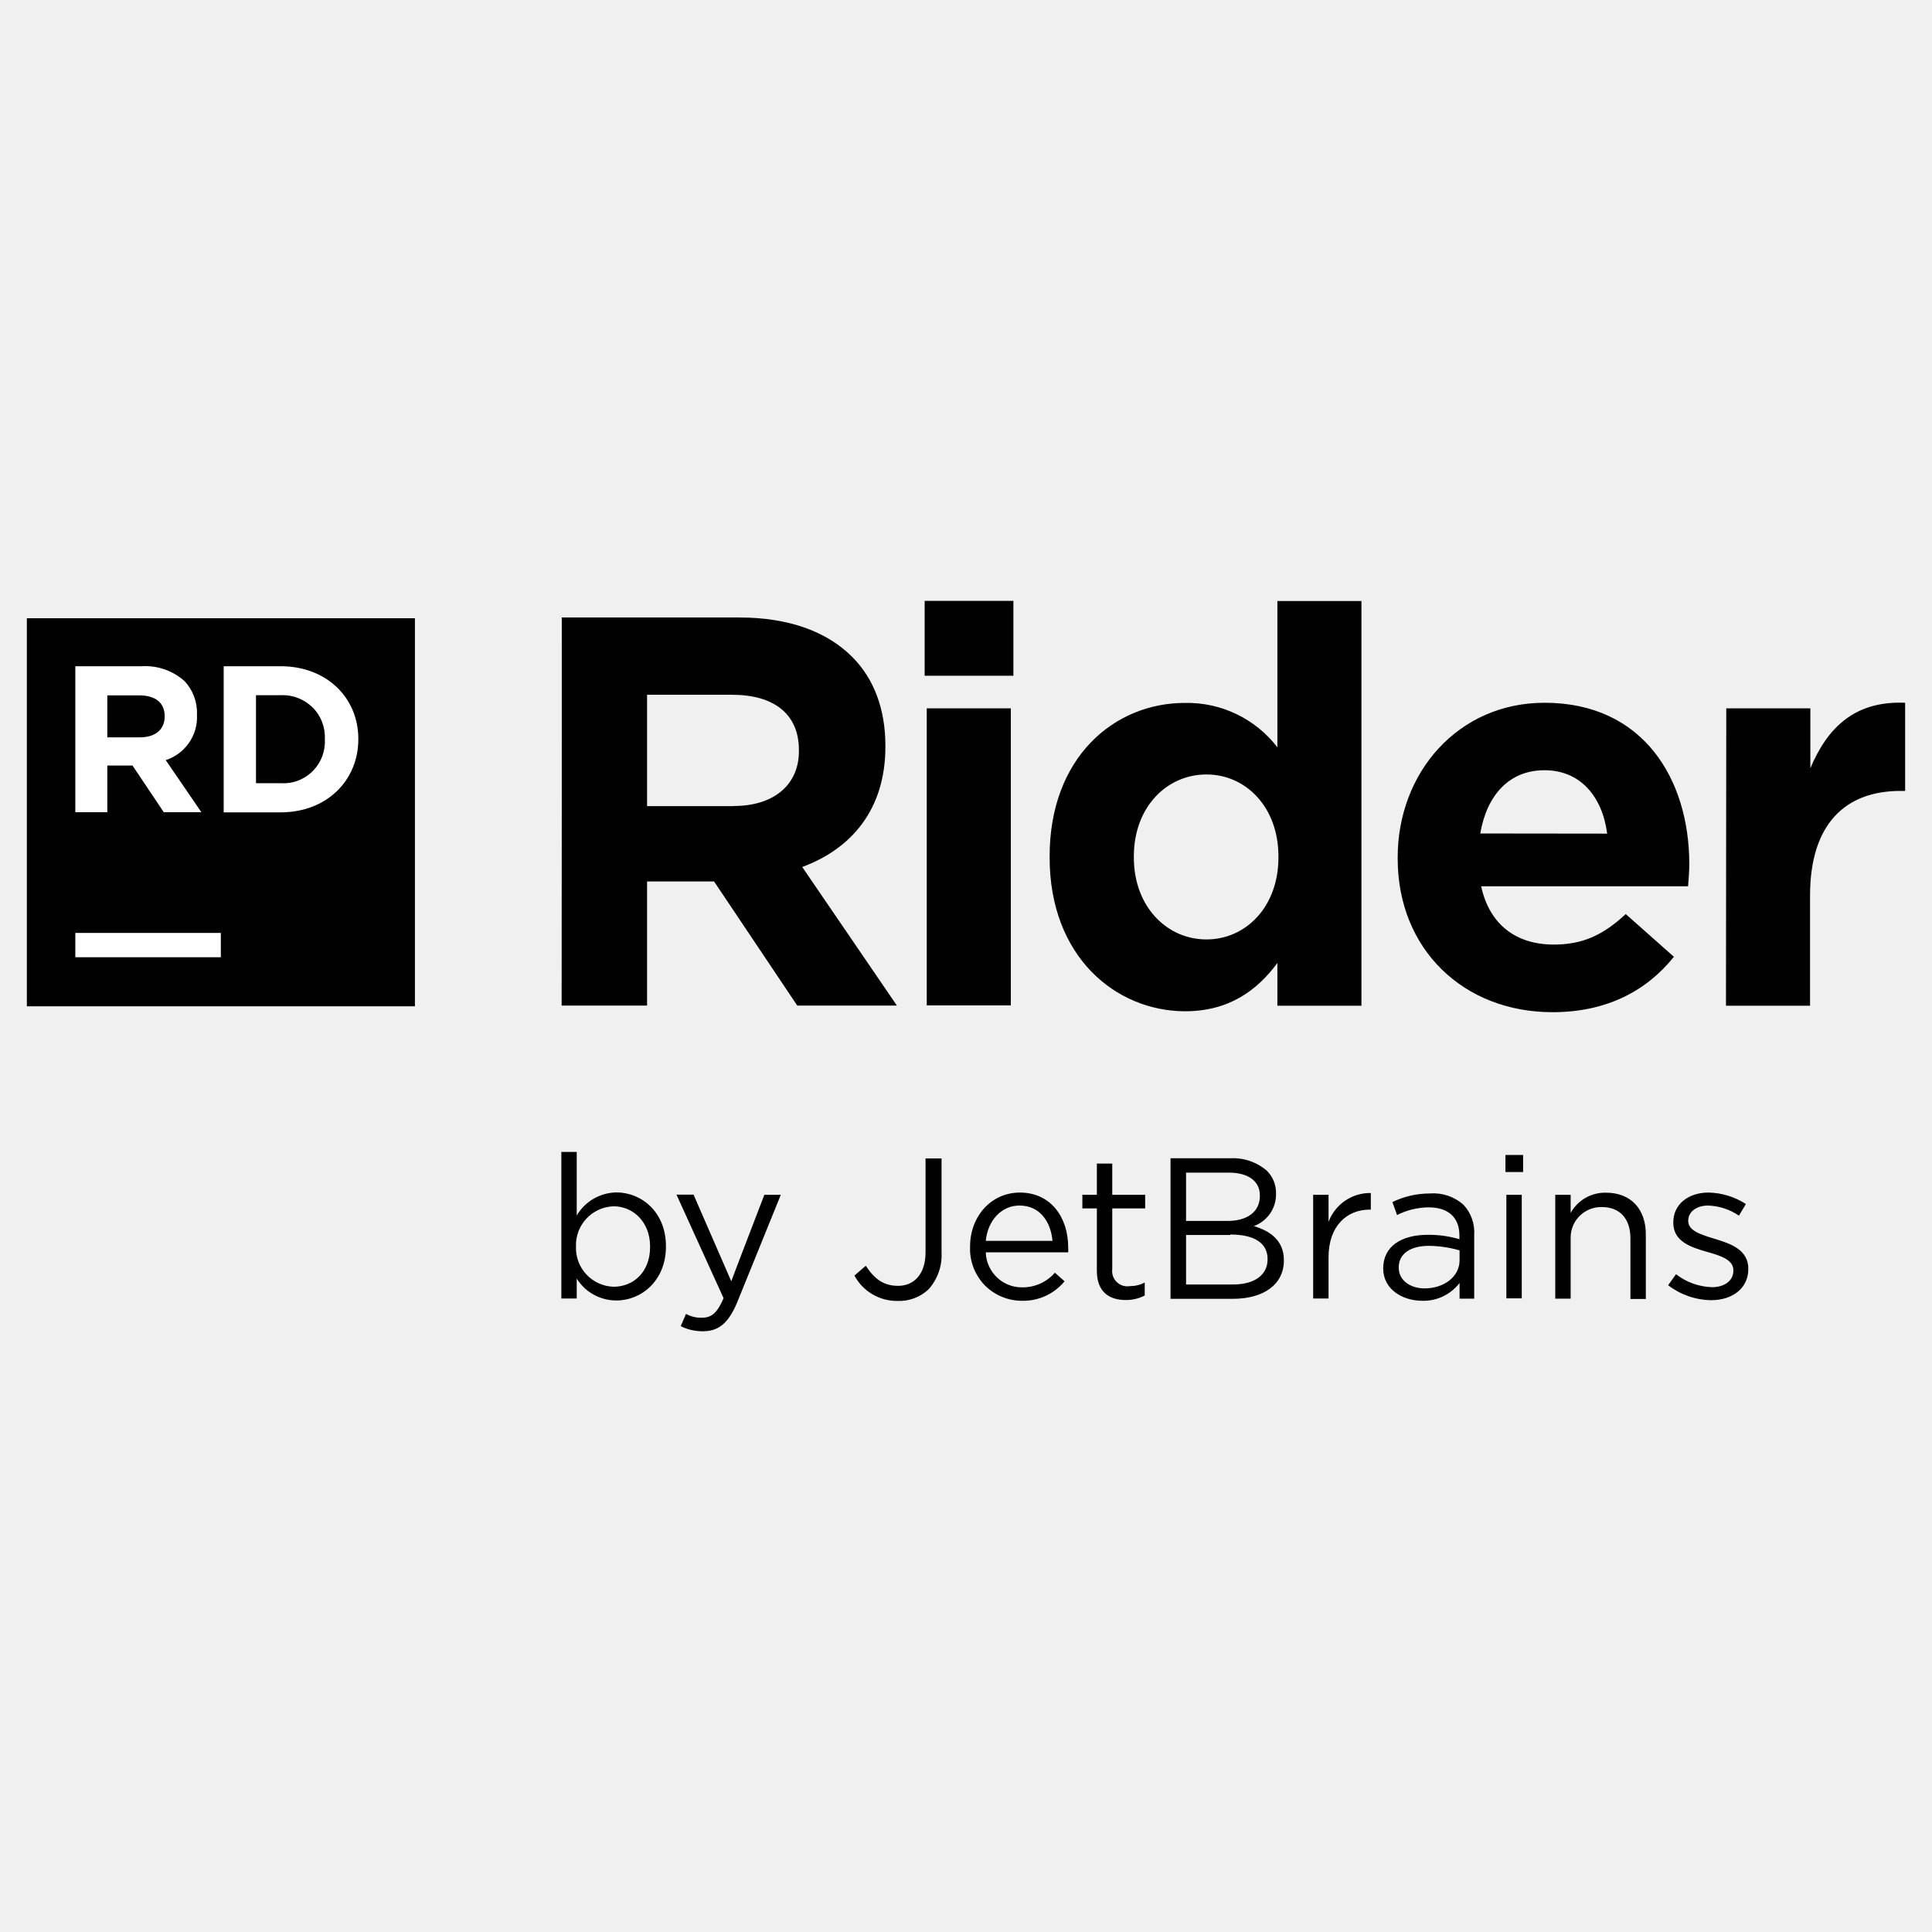
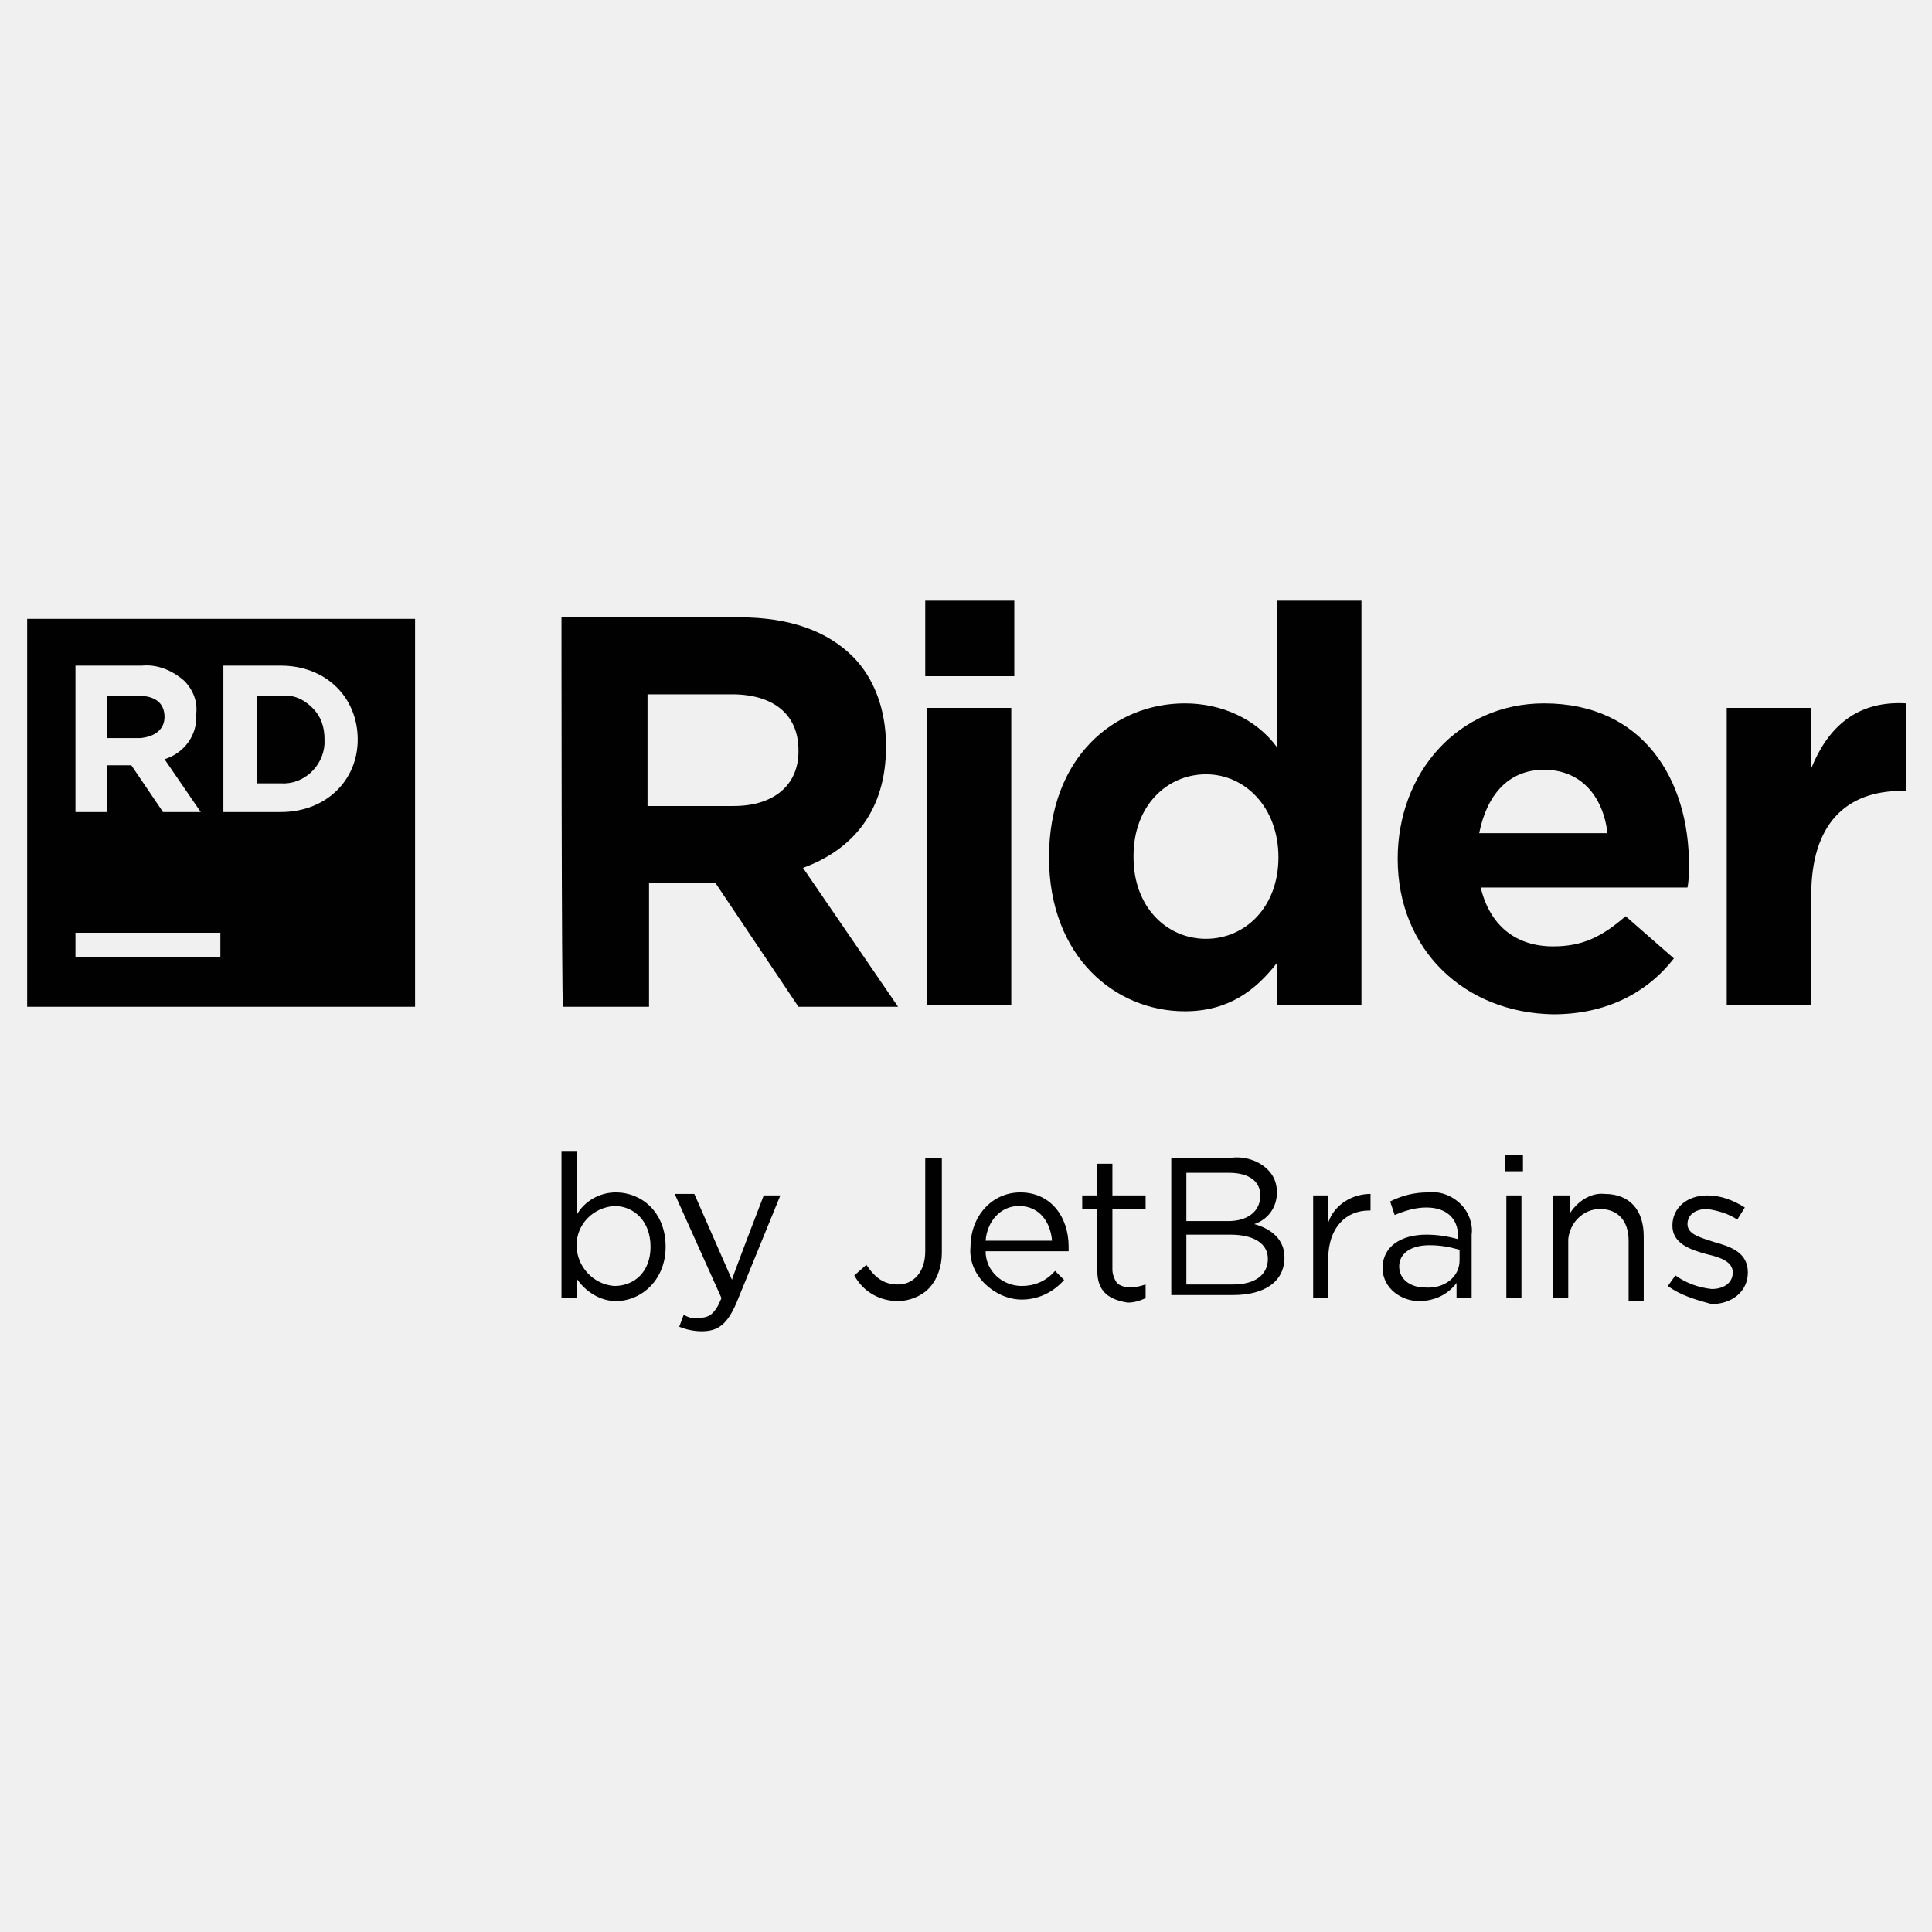
<svg xmlns="http://www.w3.org/2000/svg" version="1.1" id="Layer_1" x="0px" y="0px" viewBox="0 0 128 128" style="enable-background:new 0 0 128 128;" xml:space="preserve">
  <style type="text/css">
	.st0{fill:#010101;}
- 	.st1{fill:#FFFFFF;}
</style>
  <g>
-     <path class="st0" d="M1.78,40.96h25.71v25.71H1.78V40.96z" />
-     <path class="st1" d="M4.99,61.81h9.64v1.61H4.99V61.81z M4.99,44.14H9.4c1.03-0.06,2.05,0.29,2.82,0.98   c0.56,0.59,0.86,1.39,0.83,2.21v0.03c0.07,1.35-0.78,2.58-2.07,3l2.36,3.45h-2.49l-2.07-3.09H7.11v3.09H4.99   C4.99,53.81,4.99,44.14,4.99,44.14z M9.28,48.85c1.04,0,1.63-0.55,1.63-1.37v-0.03c0-0.91-0.64-1.38-1.68-1.38H7.11v2.78   C7.11,48.85,9.28,48.85,9.28,48.85z M14.82,44.14h3.78c3.04,0,5.14,2.09,5.14,4.81v0.03c0,2.73-2.1,4.84-5.14,4.84h-3.78V44.14z    M16.96,46.06v5.83h1.65c1.52,0.09,2.82-1.07,2.91-2.59c0.01-0.1,0.01-0.2,0-0.3v-0.03c0.04-0.78-0.25-1.55-0.81-2.1   s-1.32-0.85-2.1-0.81C18.6,46.06,16.96,46.06,16.96,46.06z" />
-     <path class="st0" d="M37.22,40.91h11.75c3.27,0,5.8,0.92,7.49,2.61c1.43,1.43,2.2,3.45,2.2,5.88v0.07c0,4.15-2.24,6.76-5.51,7.97   l6.27,9.18h-6.6l-5.51-8.22h-4.44v8.22h-5.66C37.22,66.62,37.22,40.91,37.22,40.91z M48.6,53.4c2.75,0,4.33-1.47,4.33-3.63v-0.07   c0-2.43-1.69-3.67-4.44-3.67h-5.62v7.38H48.6z M61.26,39.81h5.88v4.96h-5.88C61.26,44.77,61.26,39.81,61.26,39.81z M61.4,46.93   h5.57v19.68H61.4V46.93z M69.54,56.81v-0.07c0-6.57,4.29-10.17,8.96-10.17c2.39-0.05,4.67,1.04,6.13,2.94v-9.69h5.57v26.81h-5.57   v-2.83c-1.36,1.84-3.23,3.2-6.13,3.2C73.91,66.98,69.54,63.38,69.54,56.81z M84.7,56.81v-0.07c0-3.27-2.16-5.43-4.77-5.43   s-4.81,2.14-4.81,5.43v0.07c0,3.27,2.2,5.43,4.81,5.43S84.7,60.08,84.7,56.81z M92.6,56.88v-0.07c0-5.62,4-10.25,9.73-10.25   c6.57,0,9.59,5.1,9.59,10.69c0,0.43-0.04,0.96-0.08,1.47H98.13c0.55,2.53,2.31,3.86,4.81,3.86c1.87,0,3.23-0.59,4.77-2.02   l3.19,2.83c-1.83,2.28-4.48,3.67-8.04,3.67C96.97,67.06,92.6,62.9,92.6,56.88z M106.48,55.23c-0.33-2.49-1.8-4.2-4.15-4.2   s-3.82,1.65-4.26,4.19L106.48,55.23z M114.37,46.93h5.57v3.97c1.14-2.72,2.97-4.48,6.28-4.34v5.84h-0.3c-3.71,0-6,2.24-6,6.94v7.29   h-5.57L114.37,46.93z M38.21,84.71v1.32h-1.02v-9.71h1.02v4.21c0.55-0.94,1.55-1.51,2.63-1.53c1.65,0,3.28,1.29,3.28,3.56v0.03   c0,2.25-1.62,3.57-3.28,3.57C39.77,86.16,38.78,85.62,38.21,84.71z M43.07,82.61v-0.03c0-1.62-1.12-2.66-2.42-2.66   c-1.42,0.05-2.53,1.23-2.49,2.64v0.03c-0.05,1.42,1.06,2.61,2.48,2.66c0,0,0,0,0.01,0C41.98,85.25,43.07,84.27,43.07,82.61z    M50.64,79.16h1.09l-2.88,7.1c-0.59,1.42-1.25,1.94-2.29,1.94c-0.51,0-1.01-0.11-1.46-0.34l0.35-0.81c0.33,0.18,0.7,0.27,1.08,0.25   c0.61,0,0.99-0.32,1.41-1.29l-3.12-6.86h1.13l2.5,5.74C48.44,84.88,50.64,79.16,50.64,79.16z M56.61,84.51l0.75-0.65   c0.57,0.86,1.16,1.33,2.14,1.33c1.05,0,1.82-0.76,1.82-2.23v-6.21h1.06v6.22c0.05,0.9-0.26,1.78-0.86,2.45   c-0.55,0.52-1.29,0.8-2.05,0.77C58.28,86.21,57.17,85.56,56.61,84.51z M64.27,82.61v-0.03c0-1.98,1.39-3.57,3.3-3.57   c2.03,0,3.2,1.62,3.2,3.63c0.01,0.11,0.01,0.22,0,0.33h-5.46c0.04,1.3,1.11,2.34,2.42,2.32c0.83,0.01,1.62-0.35,2.16-0.97   l0.64,0.57c-0.69,0.84-1.74,1.32-2.83,1.29c-0.93,0-1.83-0.38-2.48-1.05C64.58,84.45,64.23,83.54,64.27,82.61z M69.73,82.21   c-0.11-1.25-0.82-2.34-2.19-2.34c-1.2,0-2.1,1-2.23,2.34C65.31,82.21,69.73,82.21,69.73,82.21z M72.67,84.2v-4.14h-0.96v-0.9h0.96   v-2.07h1.02v2.07h2.18v0.9h-2.18v4.01c-0.04,0.32,0.06,0.64,0.29,0.86c0.23,0.23,0.55,0.33,0.87,0.28c0.35,0,0.69-0.08,0.99-0.24   v0.86c-0.38,0.2-0.8,0.3-1.23,0.3C73.5,86.14,72.67,85.6,72.67,84.2z M77.55,76.74h3.96c0.89-0.05,1.76,0.25,2.43,0.83   c0.39,0.39,0.61,0.93,0.6,1.49v0.03c0.02,0.96-0.58,1.82-1.47,2.14c1.1,0.33,1.99,0.97,1.99,2.25v0.03c0,1.59-1.34,2.54-3.38,2.54   h-4.13C77.55,86.04,77.55,76.74,77.55,76.74z M83.47,79.2c0-0.92-0.73-1.51-2.06-1.51h-2.83v3.2h2.75c1.26,0,2.14-0.57,2.14-1.66   C83.48,79.23,83.47,79.2,83.47,79.2z M81.52,81.82h-2.94v3.28h3.12c1.41,0,2.28-0.63,2.28-1.66v-0.03c0-1.03-0.84-1.62-2.47-1.62   V81.82z M87,79.16h1.02v1.79c0.44-1.17,1.56-1.93,2.8-1.91v1.1h-0.08c-1.5,0-2.72,1.08-2.72,3.15v2.74H87   C87,86.02,87,79.16,87,79.16z M91.64,84.03c0-1.45,1.2-2.22,2.94-2.22c0.71-0.01,1.43,0.09,2.11,0.29v-0.24   c0-1.23-0.76-1.87-2.05-1.87c-0.72,0.01-1.44,0.18-2.08,0.51l-0.31-0.86c0.78-0.38,1.63-0.57,2.5-0.57   c0.81-0.06,1.61,0.21,2.22,0.76c0.5,0.54,0.75,1.27,0.7,2.01v4.2H96.7v-1.04c-0.59,0.77-1.51,1.21-2.49,1.18   C92.93,86.17,91.64,85.44,91.64,84.03z M96.7,83.5v-0.66c-0.66-0.19-1.33-0.29-2.02-0.3c-1.29,0-2.01,0.56-2.01,1.42v0.03   c0,0.86,0.8,1.37,1.71,1.37C95.66,85.36,96.7,84.59,96.7,83.5z M99.74,76.52h1.17v1.13h-1.17V76.52z M99.8,79.16h1.02v6.86H99.8   V79.16z M103.04,79.16h1.02v1.2c0.47-0.85,1.38-1.37,2.35-1.34c1.66,0,2.63,1.11,2.63,2.75v4.29h-1.02v-4.02   c0-1.29-0.69-2.07-1.9-2.07c-1.12-0.02-2.04,0.87-2.06,1.98c0,0.05,0,0.11,0,0.16v3.93h-1.02V79.16z M110.52,85.15l0.52-0.73   c0.68,0.53,1.51,0.83,2.38,0.86c0.83,0,1.42-0.43,1.42-1.09v-0.03c0-0.69-0.81-0.96-1.71-1.21c-1.08-0.31-2.27-0.68-2.27-1.94   v-0.03c0-1.18,0.98-1.97,2.34-1.97c0.88,0.02,1.73,0.28,2.47,0.76l-0.46,0.77c-0.6-0.41-1.3-0.64-2.03-0.67   c-0.81,0-1.33,0.43-1.33,1v0.03c0,0.65,0.86,0.9,1.77,1.18c1.06,0.32,2.21,0.73,2.21,1.97v0.03c0,1.29-1.08,2.06-2.45,2.06   C112.34,86.13,111.34,85.78,110.52,85.15z" />
+     <g>
+       <path class="st0" d="M18.6,46.1c0,0-1.6,0-1.6,0v5.8h1.6c1.5,0.1,2.8-1.1,2.9-2.6c0-0.1,0-0.2,0-0.3v0c0-0.8-0.2-1.5-0.8-2.1    S19.4,46,18.6,46.1z" />
+       <path class="st0" d="M1.8,41v25.7h25.7V41H1.8z M5,44.1h4.4c1-0.1,2,0.3,2.8,1c0.6,0.6,0.9,1.4,0.8,2.2v0c0.1,1.4-0.8,2.6-2.1,3    l2.4,3.5h-2.5l-2.1-3.1H7.1v3.1H5V44.1z M14.6,63.4H5v-1.6h9.6V63.4z M23.7,49c0,2.7-2.1,4.8-5.1,4.8h-3.8v-9.7h3.8    C21.6,44.1,23.7,46.2,23.7,49L23.7,49z" />
+       <path class="st0" d="M10.9,47.5L10.9,47.5c0-0.9-0.6-1.4-1.7-1.4H7.1v2.8h2.2C10.3,48.8,10.9,48.3,10.9,47.5z" />
+     </g>
+     <path class="st0" d="M37.2,40.9H49c3.3,0,5.8,0.9,7.5,2.6c1.4,1.4,2.2,3.5,2.2,5.9v0.1c0,4.2-2.2,6.8-5.5,8l6.3,9.2h-6.6l-5.5-8.2   h-4.4v8.2h-5.7C37.2,66.6,37.2,40.9,37.2,40.9z M48.6,53.4c2.8,0,4.3-1.5,4.3-3.6v-0.1c0-2.4-1.7-3.7-4.4-3.7h-5.6v7.4L48.6,53.4   L48.6,53.4z M61.3,39.8h5.9v5h-5.9V39.8z M61.4,46.9H67v19.7h-5.6V46.9z M69.5,56.8L69.5,56.8c0-6.6,4.3-10.2,9-10.2   c2.4,0,4.7,1,6.1,2.9v-9.7h5.6v26.8h-5.6v-2.8c-1.4,1.8-3.2,3.2-6.1,3.2C73.9,67,69.5,63.4,69.5,56.8z M84.7,56.8L84.7,56.8   c0-3.3-2.2-5.5-4.8-5.5s-4.8,2.1-4.8,5.4v0.1c0,3.3,2.2,5.4,4.8,5.4S84.7,60.1,84.7,56.8z M92.6,56.9L92.6,56.9   c0-5.7,4-10.3,9.7-10.3c6.6,0,9.6,5.1,9.6,10.7c0,0.4,0,1-0.1,1.5H98.1c0.6,2.5,2.3,3.9,4.8,3.9c1.9,0,3.2-0.6,4.8-2l3.2,2.8   c-1.8,2.3-4.5,3.7-8,3.7C97,67.1,92.6,62.9,92.6,56.9z M106.5,55.2c-0.3-2.5-1.8-4.2-4.2-4.2s-3.8,1.7-4.3,4.2L106.5,55.2z    M114.4,46.9h5.6v4c1.1-2.7,3-4.5,6.3-4.3v5.8h-0.3c-3.7,0-6,2.2-6,6.9v7.3h-5.6L114.4,46.9z M38.2,84.7V86h-1v-9.7h1v4.2   c0.5-0.9,1.5-1.5,2.6-1.5c1.7,0,3.3,1.3,3.3,3.6v0c0,2.2-1.6,3.6-3.3,3.6C39.8,86.2,38.8,85.6,38.2,84.7z M43.1,82.6L43.1,82.6   c0-1.7-1.1-2.7-2.4-2.7c-1.4,0.1-2.5,1.2-2.5,2.6v0c0,1.4,1.1,2.6,2.5,2.7c0,0,0,0,0,0C42,85.2,43.1,84.3,43.1,82.6z M50.6,79.2   h1.1l-2.9,7.1c-0.6,1.4-1.2,1.9-2.3,1.9c-0.5,0-1-0.1-1.5-0.3l0.3-0.8c0.3,0.2,0.7,0.3,1.1,0.2c0.6,0,1-0.3,1.4-1.3l-3.1-6.9H46   l2.5,5.7C48.4,84.9,50.6,79.2,50.6,79.2z M56.6,84.5l0.8-0.7c0.6,0.9,1.2,1.3,2.1,1.3c1,0,1.8-0.8,1.8-2.2v-6.2h1.1V83   c0,0.9-0.3,1.8-0.9,2.4c-0.5,0.5-1.3,0.8-2,0.8C58.3,86.2,57.2,85.6,56.6,84.5z M64.3,82.6L64.3,82.6c0-2,1.4-3.6,3.3-3.6   c2,0,3.2,1.6,3.2,3.6c0,0.1,0,0.2,0,0.3h-5.5c0,1.3,1.1,2.3,2.4,2.3c0.8,0,1.6-0.3,2.2-1l0.6,0.6c-0.7,0.8-1.7,1.3-2.8,1.3   c-0.9,0-1.8-0.4-2.5-1.1C64.6,84.4,64.2,83.5,64.3,82.6z M69.7,82.2c-0.1-1.2-0.8-2.3-2.2-2.3c-1.2,0-2.1,1-2.2,2.3H69.7z    M72.7,84.2v-4.1h-1v-0.9h1v-2.1h1v2.1h2.2v0.9h-2.2v4c0,0.3,0.1,0.6,0.3,0.9c0.2,0.2,0.6,0.3,0.9,0.3c0.3,0,0.7-0.1,1-0.2v0.9   c-0.4,0.2-0.8,0.3-1.2,0.3C73.5,86.1,72.7,85.6,72.7,84.2z M77.6,76.7h4c0.9-0.1,1.8,0.2,2.4,0.8c0.4,0.4,0.6,0.9,0.6,1.5v0   c0,1-0.6,1.8-1.5,2.1c1.1,0.3,2,1,2,2.2v0c0,1.6-1.3,2.5-3.4,2.5h-4.1C77.6,86,77.6,76.7,77.6,76.7z M83.5,79.2   c0-0.9-0.7-1.5-2.1-1.5h-2.8v3.2h2.8C82.6,80.9,83.5,80.3,83.5,79.2C83.5,79.2,83.5,79.2,83.5,79.2z M81.5,81.8h-2.9v3.3h3.1   c1.4,0,2.3-0.6,2.3-1.7v0C84,82.4,83.1,81.8,81.5,81.8L81.5,81.8L81.5,81.8z M87,79.2h1V81c0.4-1.2,1.6-1.9,2.8-1.9v1.1h-0.1   c-1.5,0-2.7,1.1-2.7,3.2V86h-1C87,86,87,79.2,87,79.2z M91.6,84c0-1.4,1.2-2.2,2.9-2.2c0.7,0,1.4,0.1,2.1,0.3v-0.2   c0-1.2-0.8-1.9-2.1-1.9c-0.7,0-1.4,0.2-2.1,0.5l-0.3-0.9c0.8-0.4,1.6-0.6,2.5-0.6c0.8-0.1,1.6,0.2,2.2,0.8c0.5,0.5,0.8,1.3,0.7,2   V86h-1v-1c-0.6,0.8-1.5,1.2-2.5,1.2C92.9,86.2,91.6,85.4,91.6,84z M96.7,83.5v-0.7c-0.7-0.2-1.3-0.3-2-0.3c-1.3,0-2,0.6-2,1.4v0   c0,0.9,0.8,1.4,1.7,1.4C95.7,85.4,96.7,84.6,96.7,83.5z M99.7,76.5h1.2v1.1h-1.2V76.5z M99.8,79.2h1V86h-1V79.2z M103,79.2h1v1.2   c0.5-0.8,1.4-1.4,2.3-1.3c1.7,0,2.6,1.1,2.6,2.8v4.3h-1v-4c0-1.3-0.7-2.1-1.9-2.1c-1.1,0-2,0.9-2.1,2c0,0.1,0,0.1,0,0.2V86h-1V79.2   z M110.5,85.2l0.5-0.7c0.7,0.5,1.5,0.8,2.4,0.9c0.8,0,1.4-0.4,1.4-1.1v0c0-0.7-0.8-1-1.7-1.2c-1.1-0.3-2.3-0.7-2.3-1.9v0   c0-1.2,1-2,2.3-2c0.9,0,1.7,0.3,2.5,0.8l-0.5,0.8c-0.6-0.4-1.3-0.6-2-0.7c-0.8,0-1.3,0.4-1.3,1v0c0,0.7,0.9,0.9,1.8,1.2   c1.1,0.3,2.2,0.7,2.2,2v0c0,1.3-1.1,2.1-2.4,2.1C112.3,86.1,111.3,85.8,110.5,85.2z" />
  </g>
</svg>
